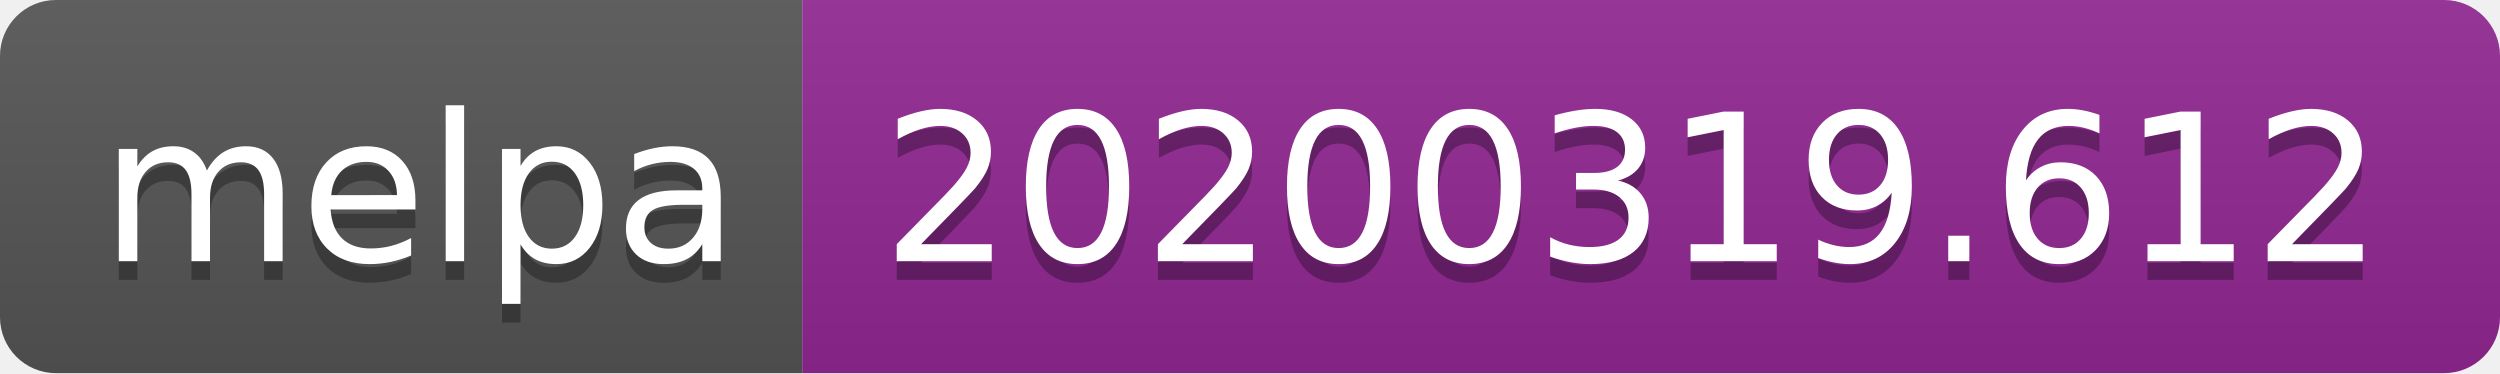
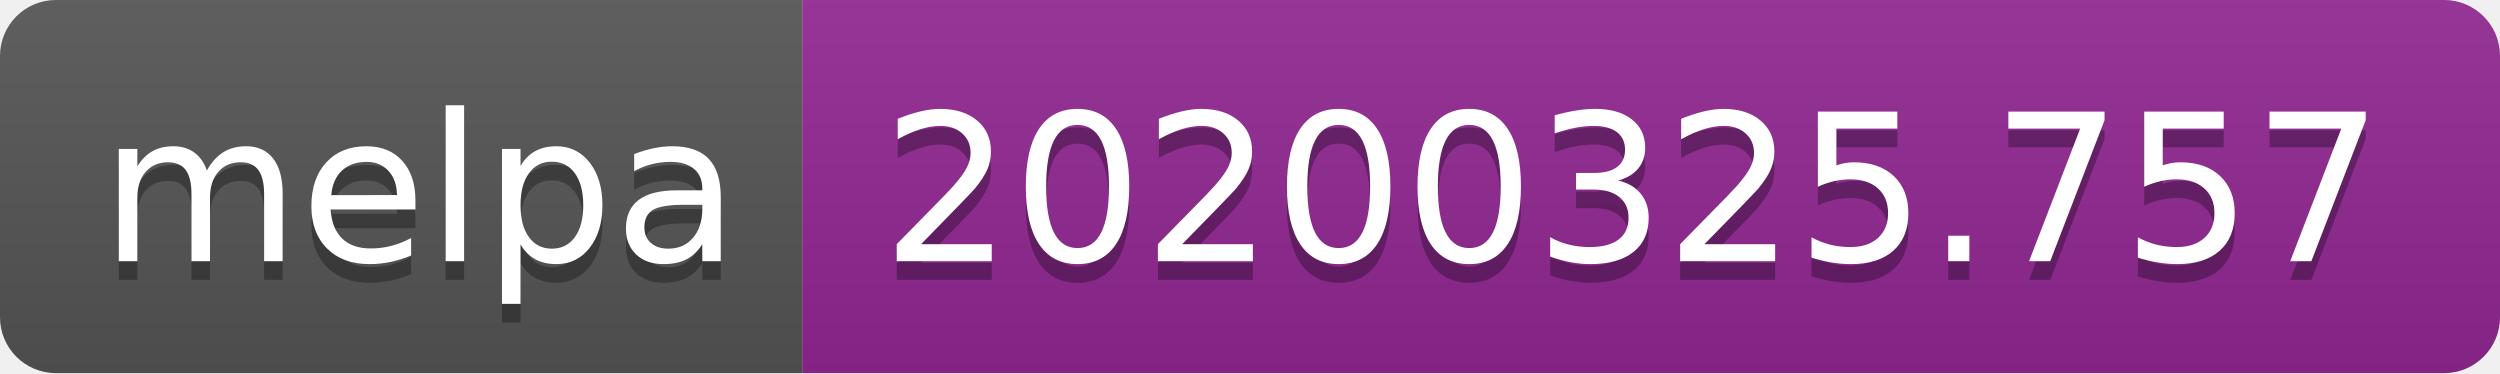
<svg xmlns="http://www.w3.org/2000/svg" width="134" height="20">
  <linearGradient id="b" x2="0" y2="100%">
    <stop offset="0" stop-color="#bbb" stop-opacity=".1" />
    <stop offset="1" stop-opacity=".1" />
  </linearGradient>
  <clipPath id="a">
    <rect width="134" height="20" rx="3" fill="#fff" />
  </clipPath>
  <g clip-path="url(#a)">
    <path fill="#555" d="M0 0h43v20H0z" />
    <path fill="#922793" d="M43 0h91v20H43z" />
    <path fill="url(#b)" d="M0 0h134v20H0z" />
  </g>
  <g fill="#fff" text-anchor="middle" font-family="DejaVu Sans,Verdana,Geneva,sans-serif" font-size="110">
    <text x="225" y="150" fill="#010101" fill-opacity=".3" transform="scale(.1)" textLength="330">melpa</text>
    <text x="225" y="140" transform="scale(.1)" textLength="330">melpa</text>
-     <text x="875" y="150" fill="#010101" fill-opacity=".3" transform="scale(.1)" textLength="810">20200319.612</text>
-     <text x="875" y="140" transform="scale(.1)" textLength="810">20200319.612</text>
+     <text x="875" y="150" fill="#010101" fill-opacity=".3" transform="scale(.1)" textLength="810">20200325.757</text>
+     <text x="875" y="140" transform="scale(.1)" textLength="810">20200325.757</text>
  </g>
</svg>
